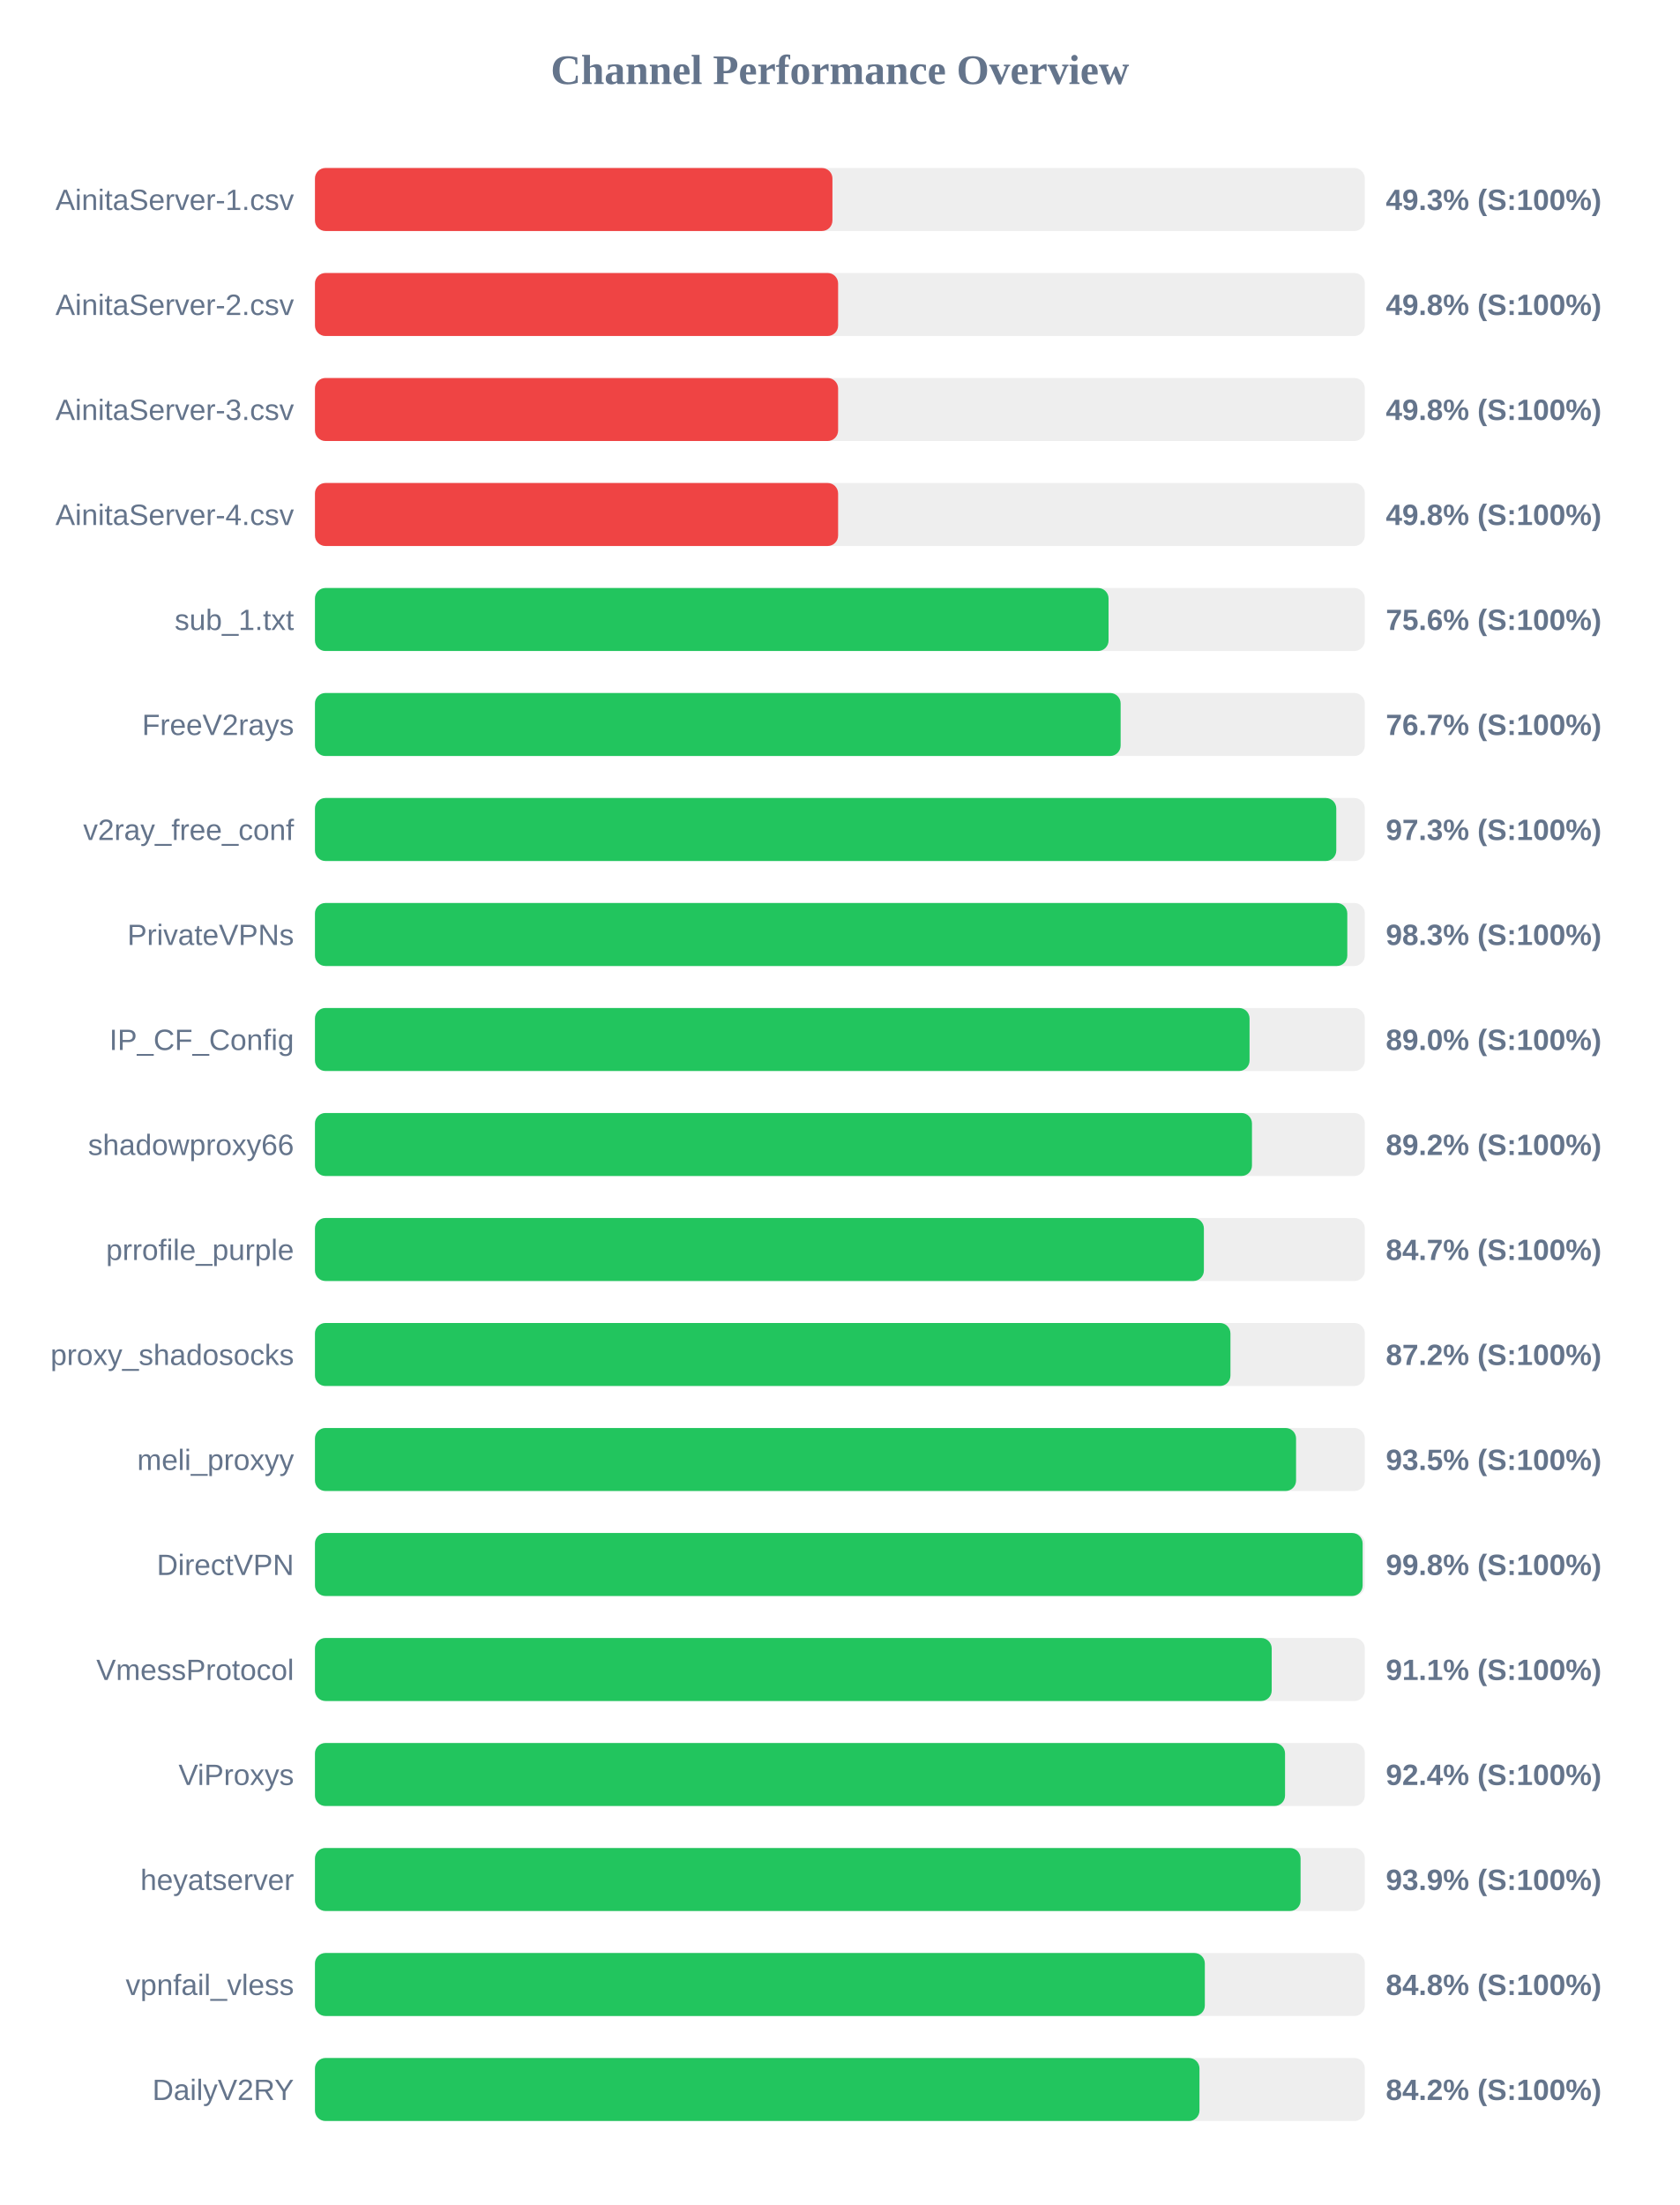
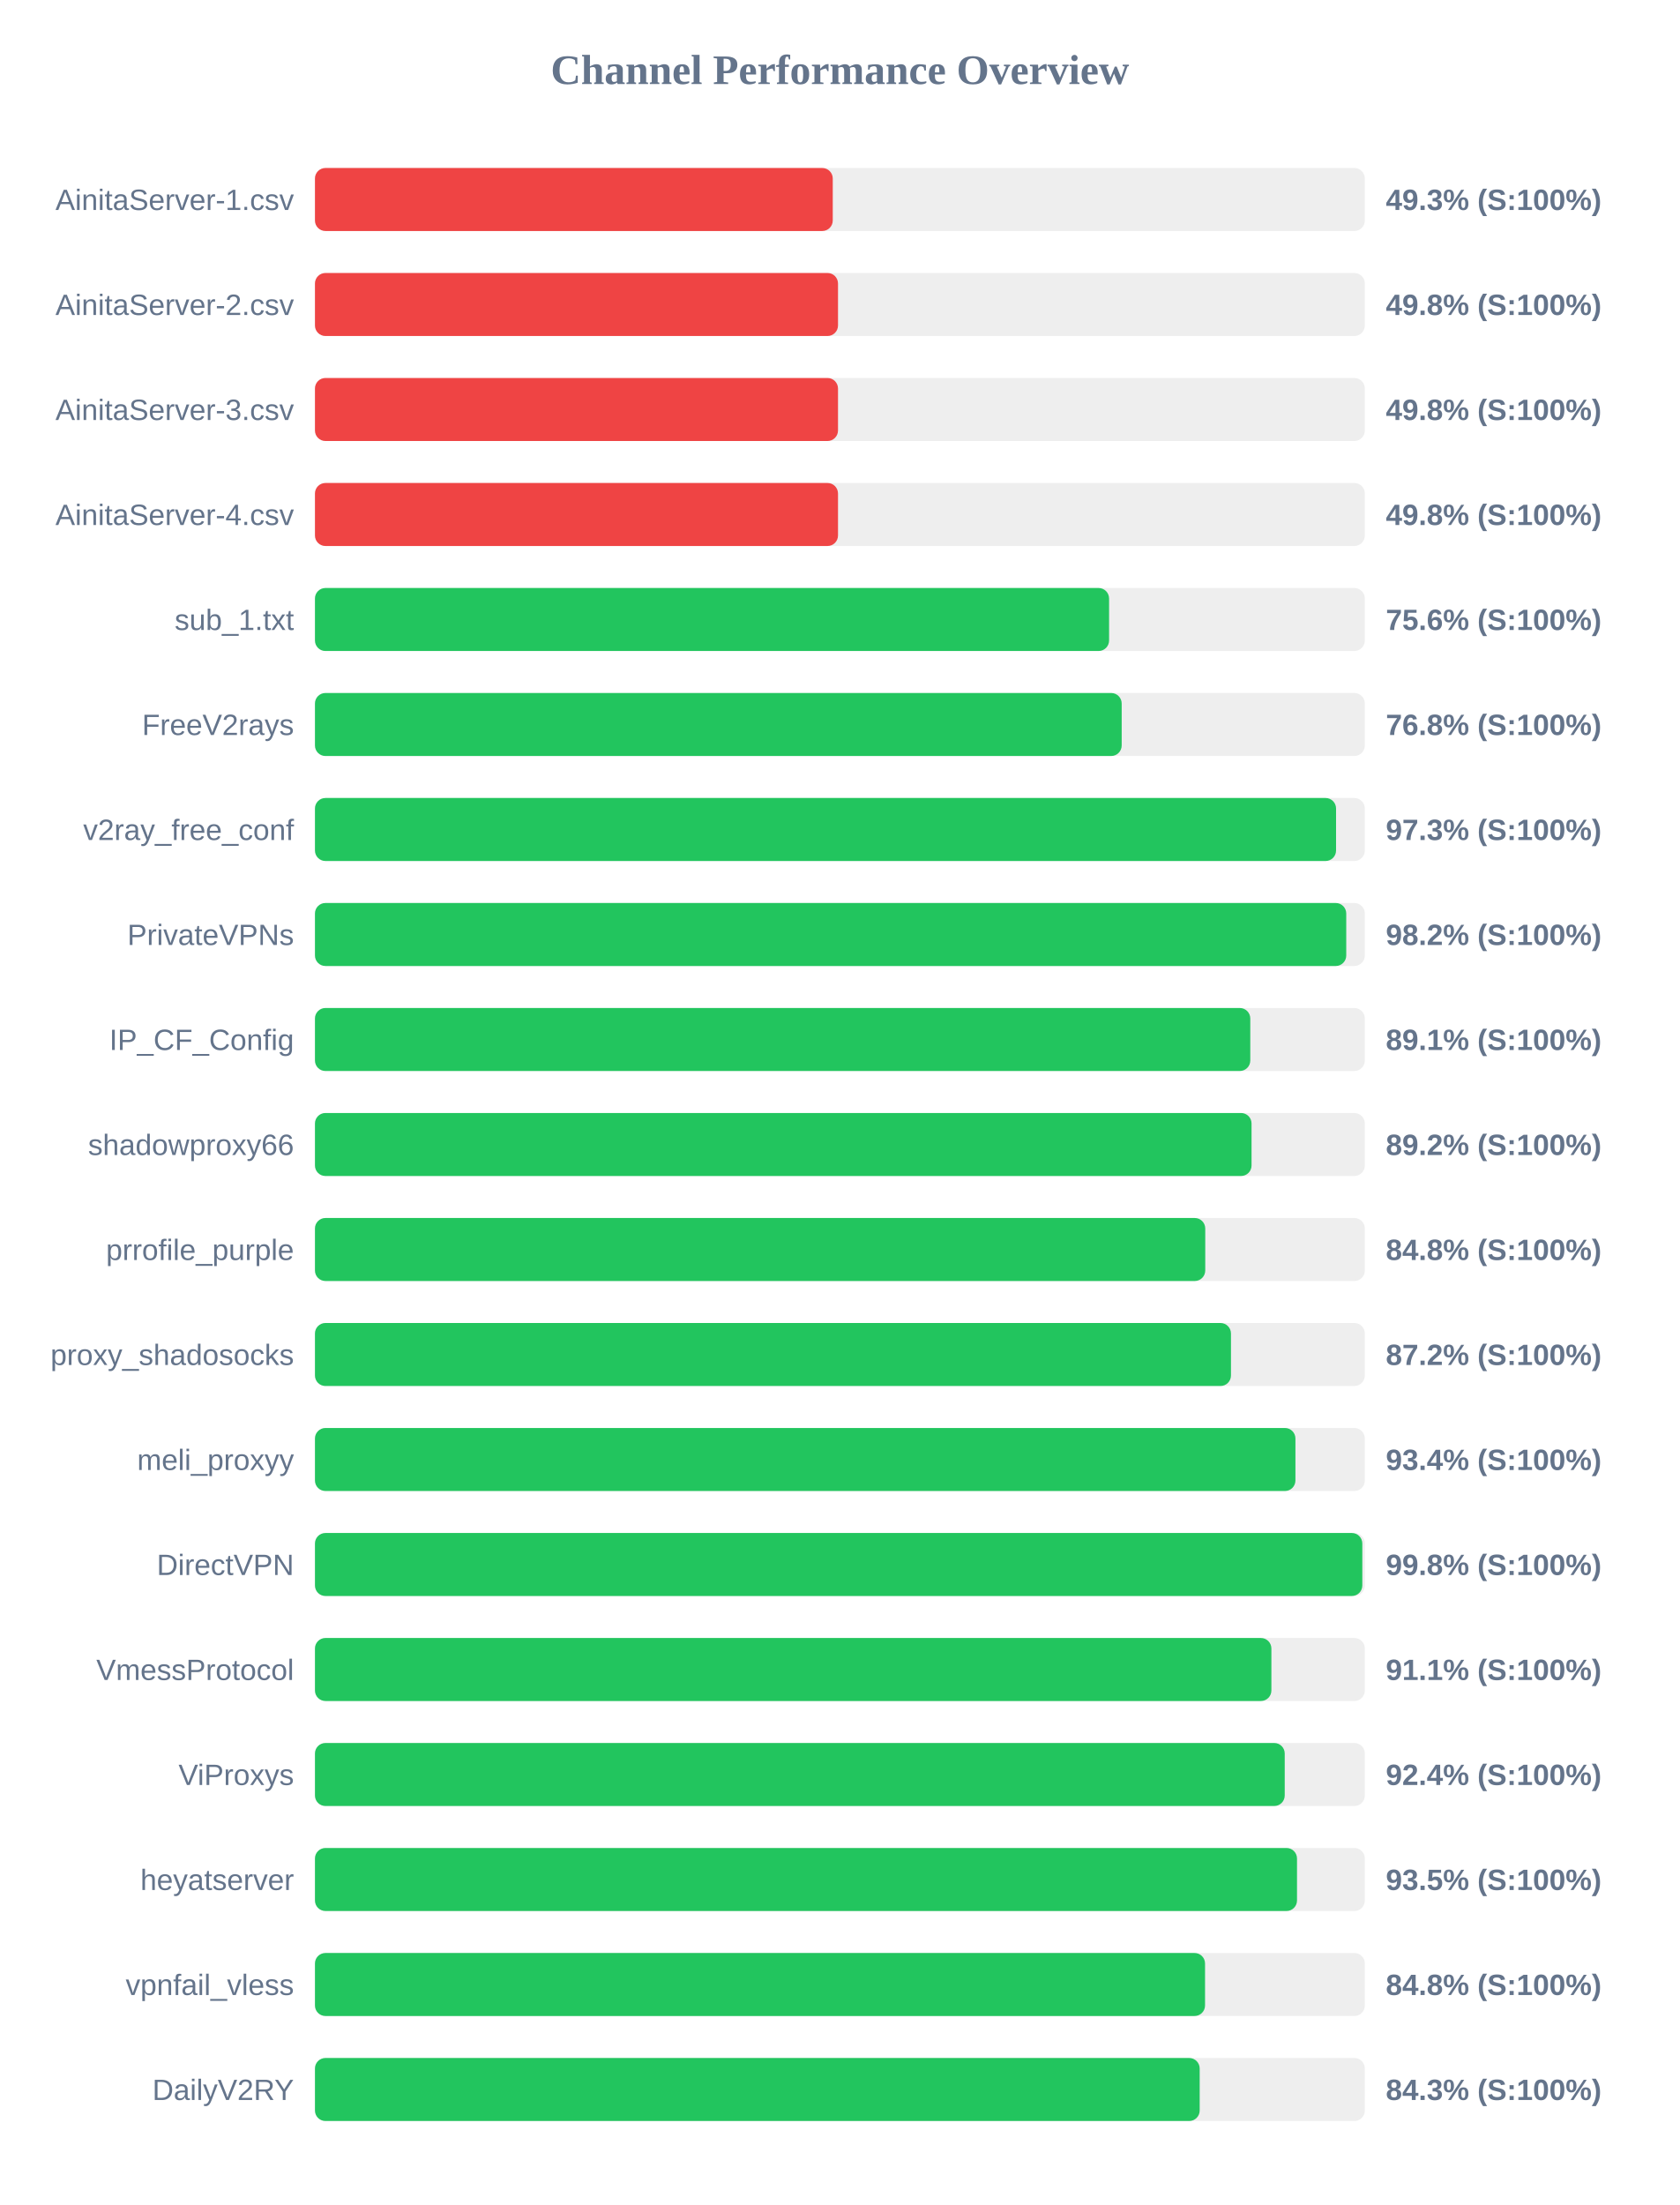
<svg xmlns="http://www.w3.org/2000/svg" width="800" height="1050" version="1.1">
  <style>
        .row { font: 14px Arial; fill: #64748b; }
        .score { font: bold 14px Arial; fill: #64748b; }
    </style>
  <text x="400" y="40" text-anchor="middle" font-size="20px" font-weight="bold" fill="#64748b">Channel Performance Overview</text>
  <rect x="150" y="80" width="500" height="30" fill="#eee" rx="5" />
-   <rect x="150" y="80" width="246.45" height="30" fill="#ef4444" rx="5" />
+   <rect x="150" y="80" width="246.6" height="30" fill="#ef4444" rx="5" />
  <text x="140" y="100" text-anchor="end" class="row">AinitaServer-1.csv</text>
  <text x="660" y="100" text-anchor="start" class="score">49.3% (S:100%)</text>
  <rect x="150" y="130" width="500" height="30" fill="#eee" rx="5" />
-   <rect x="150" y="130" width="249.15" height="30" fill="#ef4444" rx="5" />
+   <rect x="150" y="130" width="249.1" height="30" fill="#ef4444" rx="5" />
  <text x="140" y="150" text-anchor="end" class="row">AinitaServer-2.csv</text>
  <text x="660" y="150" text-anchor="start" class="score">49.8% (S:100%)</text>
  <rect x="150" y="180" width="500" height="30" fill="#eee" rx="5" />
-   <rect x="150" y="180" width="249.15" height="30" fill="#ef4444" rx="5" />
+   <rect x="150" y="180" width="249.1" height="30" fill="#ef4444" rx="5" />
  <text x="140" y="200" text-anchor="end" class="row">AinitaServer-3.csv</text>
  <text x="660" y="200" text-anchor="start" class="score">49.8% (S:100%)</text>
  <rect x="150" y="230" width="500" height="30" fill="#eee" rx="5" />
-   <rect x="150" y="230" width="249.15" height="30" fill="#ef4444" rx="5" />
+   <rect x="150" y="230" width="249.1" height="30" fill="#ef4444" rx="5" />
  <text x="140" y="250" text-anchor="end" class="row">AinitaServer-4.csv</text>
  <text x="660" y="250" text-anchor="start" class="score">49.8% (S:100%)</text>
  <rect x="150" y="280" width="500" height="30" fill="#eee" rx="5" />
-   <rect x="150" y="280" width="377.95" height="30" fill="#22c55e" rx="5" />
+   <rect x="150" y="280" width="378.2" height="30" fill="#22c55e" rx="5" />
  <text x="140" y="300" text-anchor="end" class="row">sub_1.txt</text>
  <text x="660" y="300" text-anchor="start" class="score">75.6% (S:100%)</text>
  <rect x="150" y="330" width="500" height="30" fill="#eee" rx="5" />
-   <rect x="150" y="330" width="383.7" height="30" fill="#22c55e" rx="5" />
+   <rect x="150" y="330" width="384.2" height="30" fill="#22c55e" rx="5" />
  <text x="140" y="350" text-anchor="end" class="row">FreeV2rays</text>
-   <text x="660" y="350" text-anchor="start" class="score">76.7% (S:100%)</text>
+   <text x="660" y="350" text-anchor="start" class="score">76.8% (S:100%)</text>
  <rect x="150" y="380" width="500" height="30" fill="#eee" rx="5" />
-   <rect x="150" y="380" width="486.4" height="30" fill="#22c55e" rx="5" />
+   <rect x="150" y="380" width="486.3" height="30" fill="#22c55e" rx="5" />
  <text x="140" y="400" text-anchor="end" class="row">v2ray_free_conf</text>
  <text x="660" y="400" text-anchor="start" class="score">97.3% (S:100%)</text>
  <rect x="150" y="430" width="500" height="30" fill="#eee" rx="5" />
-   <rect x="150" y="430" width="491.65" height="30" fill="#22c55e" rx="5" />
+   <rect x="150" y="430" width="491.15" height="30" fill="#22c55e" rx="5" />
  <text x="140" y="450" text-anchor="end" class="row">PrivateVPNs</text>
-   <text x="660" y="450" text-anchor="start" class="score">98.3% (S:100%)</text>
+   <text x="660" y="450" text-anchor="start" class="score">98.2% (S:100%)</text>
  <rect x="150" y="480" width="500" height="30" fill="#eee" rx="5" />
-   <rect x="150" y="480" width="445.1" height="30" fill="#22c55e" rx="5" />
+   <rect x="150" y="480" width="445.45" height="30" fill="#22c55e" rx="5" />
  <text x="140" y="500" text-anchor="end" class="row">IP_CF_Config</text>
-   <text x="660" y="500" text-anchor="start" class="score">89.0% (S:100%)</text>
+   <text x="660" y="500" text-anchor="start" class="score">89.1% (S:100%)</text>
  <rect x="150" y="530" width="500" height="30" fill="#eee" rx="5" />
-   <rect x="150" y="530" width="446.25" height="30" fill="#22c55e" rx="5" />
+   <rect x="150" y="530" width="446.05" height="30" fill="#22c55e" rx="5" />
  <text x="140" y="550" text-anchor="end" class="row">shadowproxy66</text>
  <text x="660" y="550" text-anchor="start" class="score">89.2% (S:100%)</text>
  <rect x="150" y="580" width="500" height="30" fill="#eee" rx="5" />
-   <rect x="150" y="580" width="423.35" height="30" fill="#22c55e" rx="5" />
+   <rect x="150" y="580" width="424.0" height="30" fill="#22c55e" rx="5" />
  <text x="140" y="600" text-anchor="end" class="row">prrofile_purple</text>
-   <text x="660" y="600" text-anchor="start" class="score">84.7% (S:100%)</text>
+   <text x="660" y="600" text-anchor="start" class="score">84.8% (S:100%)</text>
  <rect x="150" y="630" width="500" height="30" fill="#eee" rx="5" />
-   <rect x="150" y="630" width="436.0" height="30" fill="#22c55e" rx="5" />
+   <rect x="150" y="630" width="436.25" height="30" fill="#22c55e" rx="5" />
  <text x="140" y="650" text-anchor="end" class="row">proxy_shadosocks</text>
  <text x="660" y="650" text-anchor="start" class="score">87.2% (S:100%)</text>
  <rect x="150" y="680" width="500" height="30" fill="#eee" rx="5" />
-   <rect x="150" y="680" width="467.25" height="30" fill="#22c55e" rx="5" />
+   <rect x="150" y="680" width="466.95" height="30" fill="#22c55e" rx="5" />
  <text x="140" y="700" text-anchor="end" class="row">meli_proxyy</text>
-   <text x="660" y="700" text-anchor="start" class="score">93.5% (S:100%)</text>
+   <text x="660" y="700" text-anchor="start" class="score">93.4% (S:100%)</text>
  <rect x="150" y="730" width="500" height="30" fill="#eee" rx="5" />
-   <rect x="150" y="730" width="498.95" height="30" fill="#22c55e" rx="5" />
+   <rect x="150" y="730" width="498.8" height="30" fill="#22c55e" rx="5" />
  <text x="140" y="750" text-anchor="end" class="row">DirectVPN</text>
  <text x="660" y="750" text-anchor="start" class="score">99.8% (S:100%)</text>
  <rect x="150" y="780" width="500" height="30" fill="#eee" rx="5" />
-   <rect x="150" y="780" width="455.65" height="30" fill="#22c55e" rx="5" />
+   <rect x="150" y="780" width="455.5" height="30" fill="#22c55e" rx="5" />
  <text x="140" y="800" text-anchor="end" class="row">VmessProtocol</text>
  <text x="660" y="800" text-anchor="start" class="score">91.1% (S:100%)</text>
  <rect x="150" y="830" width="500" height="30" fill="#eee" rx="5" />
-   <rect x="150" y="830" width="462.0" height="30" fill="#22c55e" rx="5" />
+   <rect x="150" y="830" width="461.85" height="30" fill="#22c55e" rx="5" />
  <text x="140" y="850" text-anchor="end" class="row">ViProxys</text>
  <text x="660" y="850" text-anchor="start" class="score">92.4% (S:100%)</text>
  <rect x="150" y="880" width="500" height="30" fill="#eee" rx="5" />
-   <rect x="150" y="880" width="469.4" height="30" fill="#22c55e" rx="5" />
+   <rect x="150" y="880" width="467.7" height="30" fill="#22c55e" rx="5" />
  <text x="140" y="900" text-anchor="end" class="row">heyatserver</text>
-   <text x="660" y="900" text-anchor="start" class="score">93.9% (S:100%)</text>
+   <text x="660" y="900" text-anchor="start" class="score">93.5% (S:100%)</text>
  <rect x="150" y="930" width="500" height="30" fill="#eee" rx="5" />
-   <rect x="150" y="930" width="423.8" height="30" fill="#22c55e" rx="5" />
+   <rect x="150" y="930" width="423.9" height="30" fill="#22c55e" rx="5" />
  <text x="140" y="950" text-anchor="end" class="row">vpnfail_vless</text>
  <text x="660" y="950" text-anchor="start" class="score">84.8% (S:100%)</text>
  <rect x="150" y="980" width="500" height="30" fill="#eee" rx="5" />
-   <rect x="150" y="980" width="421.25" height="30" fill="#22c55e" rx="5" />
+   <rect x="150" y="980" width="421.35" height="30" fill="#22c55e" rx="5" />
  <text x="140" y="1000" text-anchor="end" class="row">DailyV2RY</text>
-   <text x="660" y="1000" text-anchor="start" class="score">84.2% (S:100%)</text>
+   <text x="660" y="1000" text-anchor="start" class="score">84.3% (S:100%)</text>
</svg>
